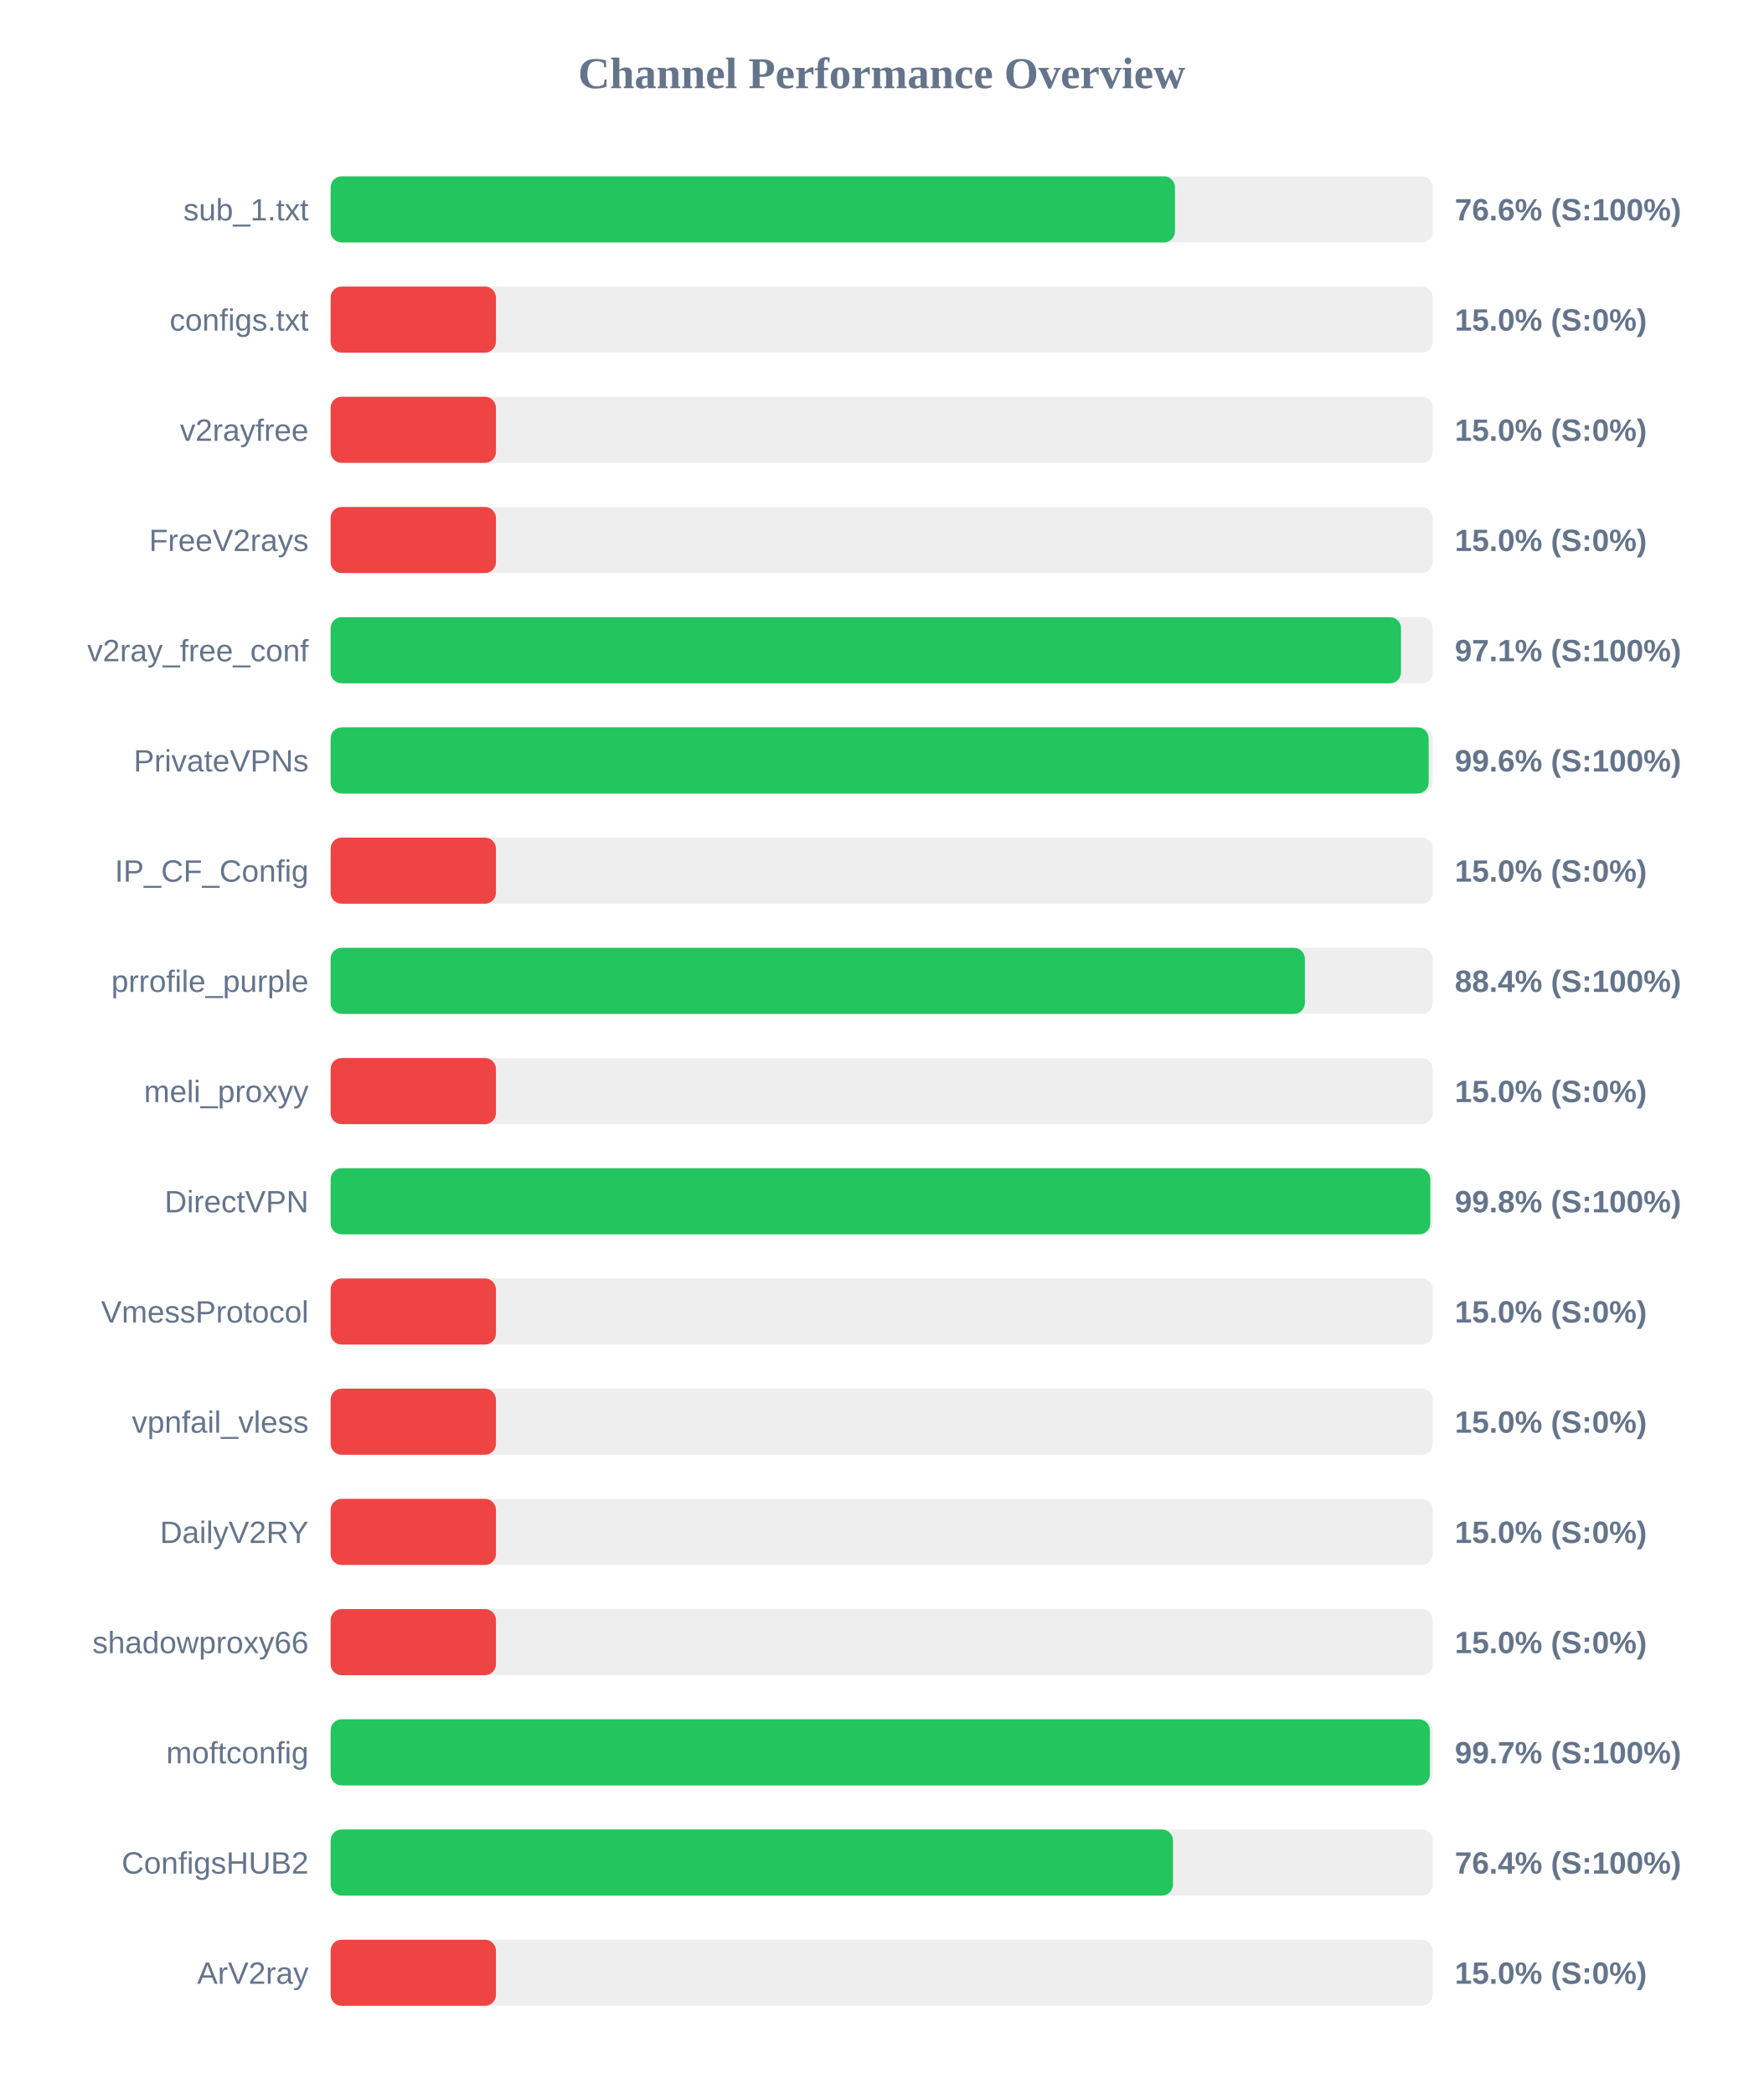
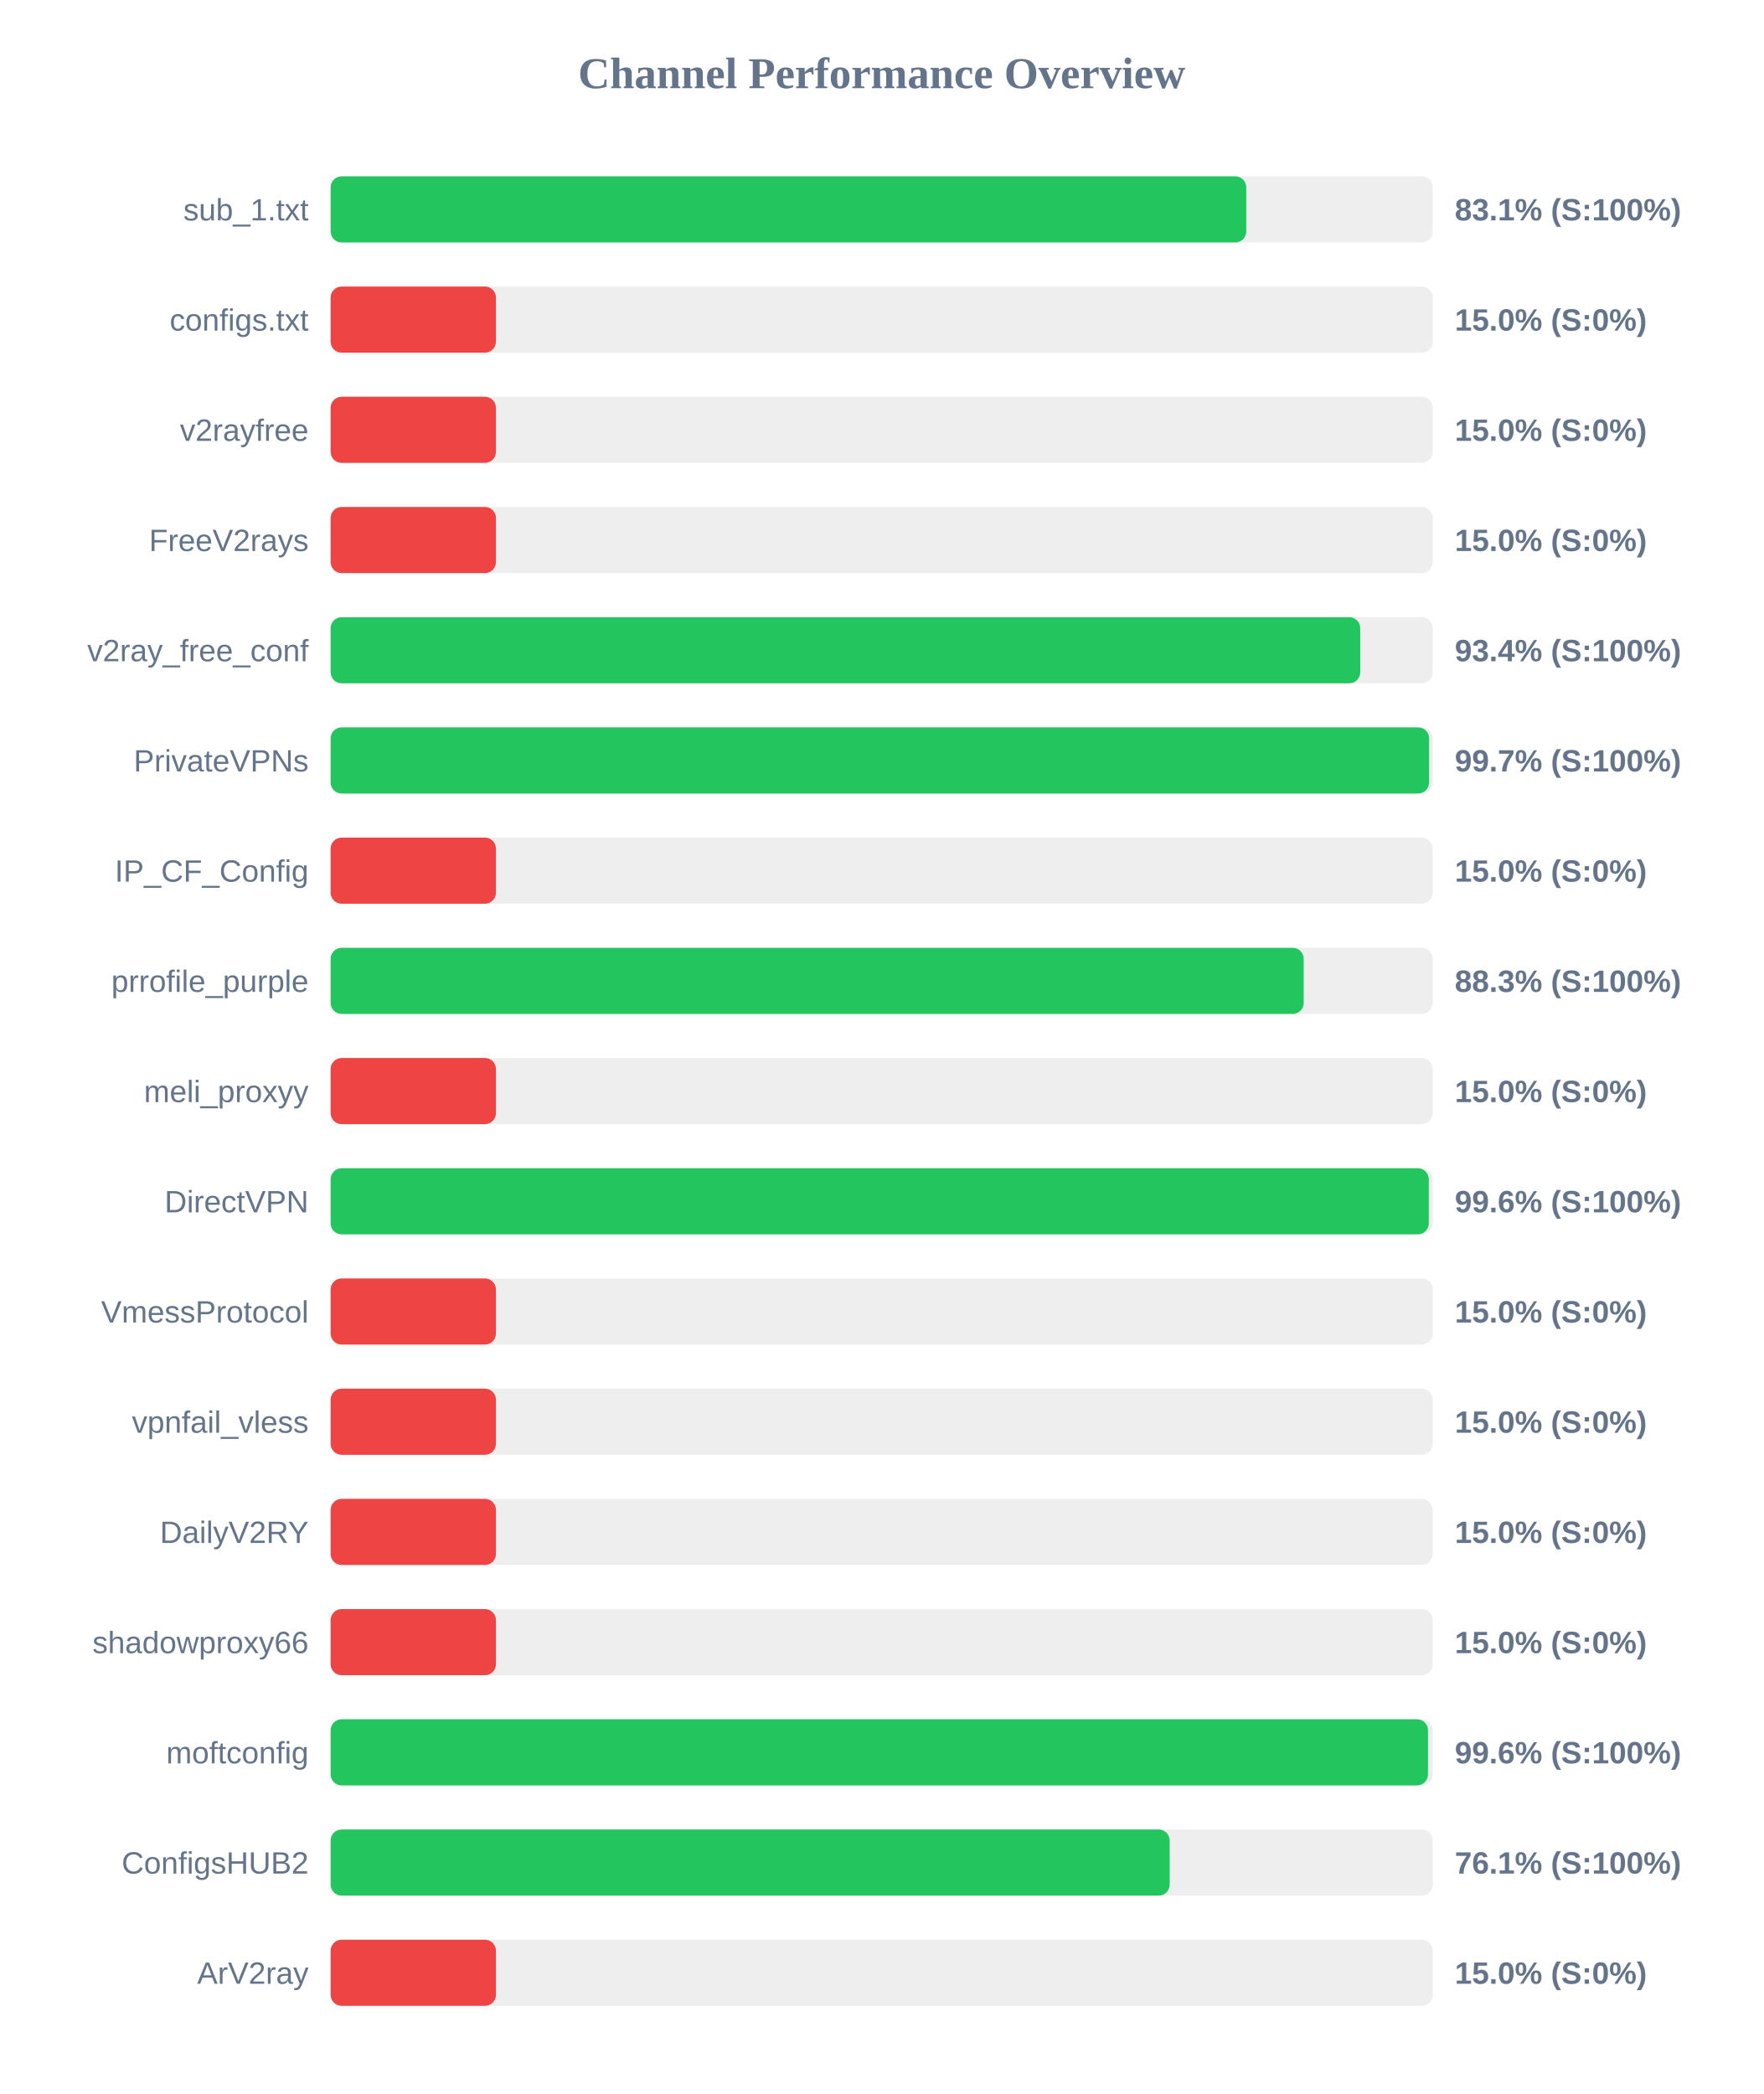
<svg xmlns="http://www.w3.org/2000/svg" width="800" height="950" version="1.1">
  <style>
        .row { font: 14px Arial; fill: #64748b; }
        .score { font: bold 14px Arial; fill: #64748b; }
    </style>
  <text x="400" y="40" text-anchor="middle" font-size="20px" font-weight="bold" fill="#64748b">Channel Performance Overview</text>
  <rect x="150" y="80" width="500" height="30" fill="#eee" rx="5" />
-   <rect x="150" y="80" width="383.05" height="30" fill="#22c55e" rx="5" />
+   <rect x="150" y="80" width="415.4" height="30" fill="#22c55e" rx="5" />
  <text x="140" y="100" text-anchor="end" class="row">sub_1.txt</text>
-   <text x="660" y="100" text-anchor="start" class="score">76.6% (S:100%)</text>
+   <text x="660" y="100" text-anchor="start" class="score">83.1% (S:100%)</text>
  <rect x="150" y="130" width="500" height="30" fill="#eee" rx="5" />
  <rect x="150" y="130" width="75.0" height="30" fill="#ef4444" rx="5" />
  <text x="140" y="150" text-anchor="end" class="row">configs.txt</text>
  <text x="660" y="150" text-anchor="start" class="score">15.0% (S:0%)</text>
  <rect x="150" y="180" width="500" height="30" fill="#eee" rx="5" />
  <rect x="150" y="180" width="75.0" height="30" fill="#ef4444" rx="5" />
  <text x="140" y="200" text-anchor="end" class="row">v2rayfree</text>
  <text x="660" y="200" text-anchor="start" class="score">15.0% (S:0%)</text>
  <rect x="150" y="230" width="500" height="30" fill="#eee" rx="5" />
  <rect x="150" y="230" width="75.0" height="30" fill="#ef4444" rx="5" />
  <text x="140" y="250" text-anchor="end" class="row">FreeV2rays</text>
  <text x="660" y="250" text-anchor="start" class="score">15.0% (S:0%)</text>
  <rect x="150" y="280" width="500" height="30" fill="#eee" rx="5" />
-   <rect x="150" y="280" width="485.6" height="30" fill="#22c55e" rx="5" />
+   <rect x="150" y="280" width="467.1" height="30" fill="#22c55e" rx="5" />
  <text x="140" y="300" text-anchor="end" class="row">v2ray_free_conf</text>
-   <text x="660" y="300" text-anchor="start" class="score">97.1% (S:100%)</text>
+   <text x="660" y="300" text-anchor="start" class="score">93.4% (S:100%)</text>
  <rect x="150" y="330" width="500" height="30" fill="#eee" rx="5" />
-   <rect x="150" y="330" width="498.15" height="30" fill="#22c55e" rx="5" />
+   <rect x="150" y="330" width="498.35" height="30" fill="#22c55e" rx="5" />
  <text x="140" y="350" text-anchor="end" class="row">PrivateVPNs</text>
-   <text x="660" y="350" text-anchor="start" class="score">99.6% (S:100%)</text>
+   <text x="660" y="350" text-anchor="start" class="score">99.7% (S:100%)</text>
  <rect x="150" y="380" width="500" height="30" fill="#eee" rx="5" />
  <rect x="150" y="380" width="75.0" height="30" fill="#ef4444" rx="5" />
  <text x="140" y="400" text-anchor="end" class="row">IP_CF_Config</text>
  <text x="660" y="400" text-anchor="start" class="score">15.0% (S:0%)</text>
  <rect x="150" y="430" width="500" height="30" fill="#eee" rx="5" />
-   <rect x="150" y="430" width="442.0" height="30" fill="#22c55e" rx="5" />
+   <rect x="150" y="430" width="441.45" height="30" fill="#22c55e" rx="5" />
  <text x="140" y="450" text-anchor="end" class="row">prrofile_purple</text>
-   <text x="660" y="450" text-anchor="start" class="score">88.4% (S:100%)</text>
+   <text x="660" y="450" text-anchor="start" class="score">88.3% (S:100%)</text>
  <rect x="150" y="480" width="500" height="30" fill="#eee" rx="5" />
  <rect x="150" y="480" width="75.0" height="30" fill="#ef4444" rx="5" />
  <text x="140" y="500" text-anchor="end" class="row">meli_proxyy</text>
  <text x="660" y="500" text-anchor="start" class="score">15.0% (S:0%)</text>
  <rect x="150" y="530" width="500" height="30" fill="#eee" rx="5" />
-   <rect x="150" y="530" width="498.9" height="30" fill="#22c55e" rx="5" />
+   <rect x="150" y="530" width="498.2" height="30" fill="#22c55e" rx="5" />
  <text x="140" y="550" text-anchor="end" class="row">DirectVPN</text>
-   <text x="660" y="550" text-anchor="start" class="score">99.8% (S:100%)</text>
+   <text x="660" y="550" text-anchor="start" class="score">99.6% (S:100%)</text>
  <rect x="150" y="580" width="500" height="30" fill="#eee" rx="5" />
  <rect x="150" y="580" width="75.0" height="30" fill="#ef4444" rx="5" />
  <text x="140" y="600" text-anchor="end" class="row">VmessProtocol</text>
  <text x="660" y="600" text-anchor="start" class="score">15.0% (S:0%)</text>
  <rect x="150" y="630" width="500" height="30" fill="#eee" rx="5" />
  <rect x="150" y="630" width="75.0" height="30" fill="#ef4444" rx="5" />
  <text x="140" y="650" text-anchor="end" class="row">vpnfail_vless</text>
  <text x="660" y="650" text-anchor="start" class="score">15.0% (S:0%)</text>
  <rect x="150" y="680" width="500" height="30" fill="#eee" rx="5" />
  <rect x="150" y="680" width="75.0" height="30" fill="#ef4444" rx="5" />
  <text x="140" y="700" text-anchor="end" class="row">DailyV2RY</text>
  <text x="660" y="700" text-anchor="start" class="score">15.0% (S:0%)</text>
  <rect x="150" y="730" width="500" height="30" fill="#eee" rx="5" />
  <rect x="150" y="730" width="75.0" height="30" fill="#ef4444" rx="5" />
  <text x="140" y="750" text-anchor="end" class="row">shadowproxy66</text>
  <text x="660" y="750" text-anchor="start" class="score">15.0% (S:0%)</text>
  <rect x="150" y="780" width="500" height="30" fill="#eee" rx="5" />
-   <rect x="150" y="780" width="498.7" height="30" fill="#22c55e" rx="5" />
+   <rect x="150" y="780" width="497.85" height="30" fill="#22c55e" rx="5" />
  <text x="140" y="800" text-anchor="end" class="row">moftconfig</text>
-   <text x="660" y="800" text-anchor="start" class="score">99.7% (S:100%)</text>
+   <text x="660" y="800" text-anchor="start" class="score">99.6% (S:100%)</text>
  <rect x="150" y="830" width="500" height="30" fill="#eee" rx="5" />
-   <rect x="150" y="830" width="382.15" height="30" fill="#22c55e" rx="5" />
+   <rect x="150" y="830" width="380.65" height="30" fill="#22c55e" rx="5" />
  <text x="140" y="850" text-anchor="end" class="row">ConfigsHUB2</text>
-   <text x="660" y="850" text-anchor="start" class="score">76.4% (S:100%)</text>
+   <text x="660" y="850" text-anchor="start" class="score">76.1% (S:100%)</text>
  <rect x="150" y="880" width="500" height="30" fill="#eee" rx="5" />
  <rect x="150" y="880" width="75.0" height="30" fill="#ef4444" rx="5" />
  <text x="140" y="900" text-anchor="end" class="row">ArV2ray</text>
  <text x="660" y="900" text-anchor="start" class="score">15.0% (S:0%)</text>
</svg>
